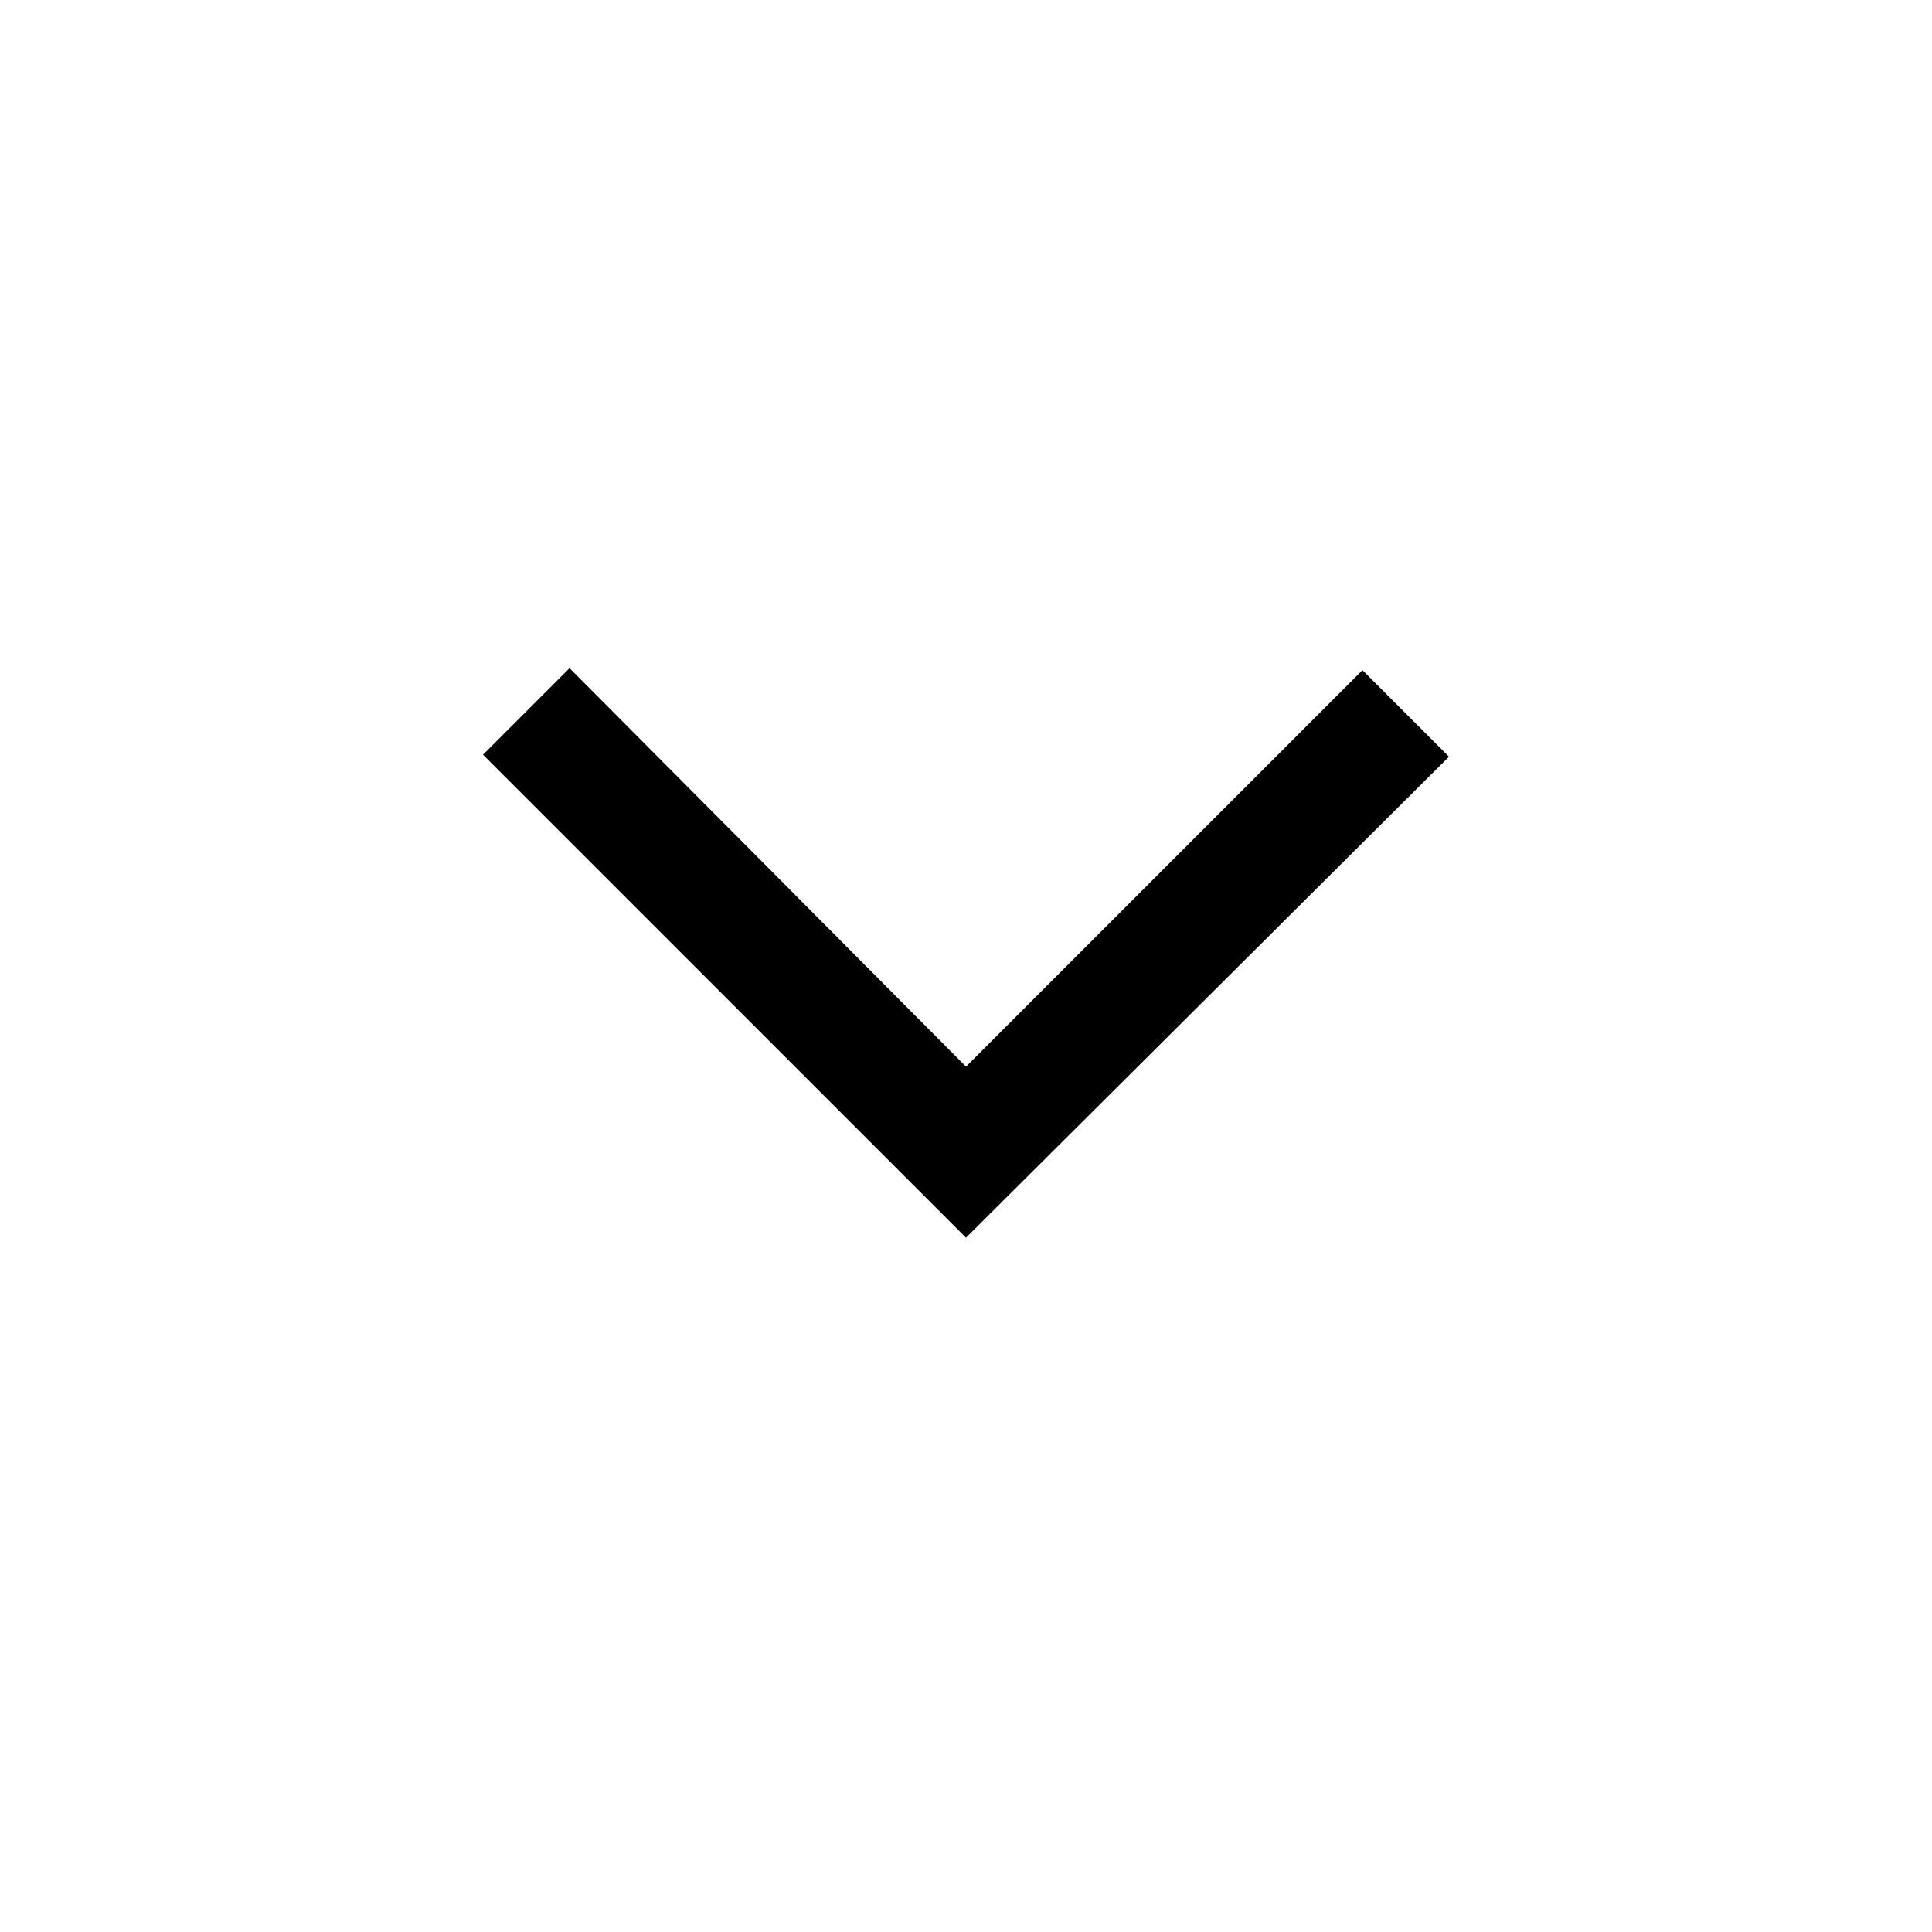
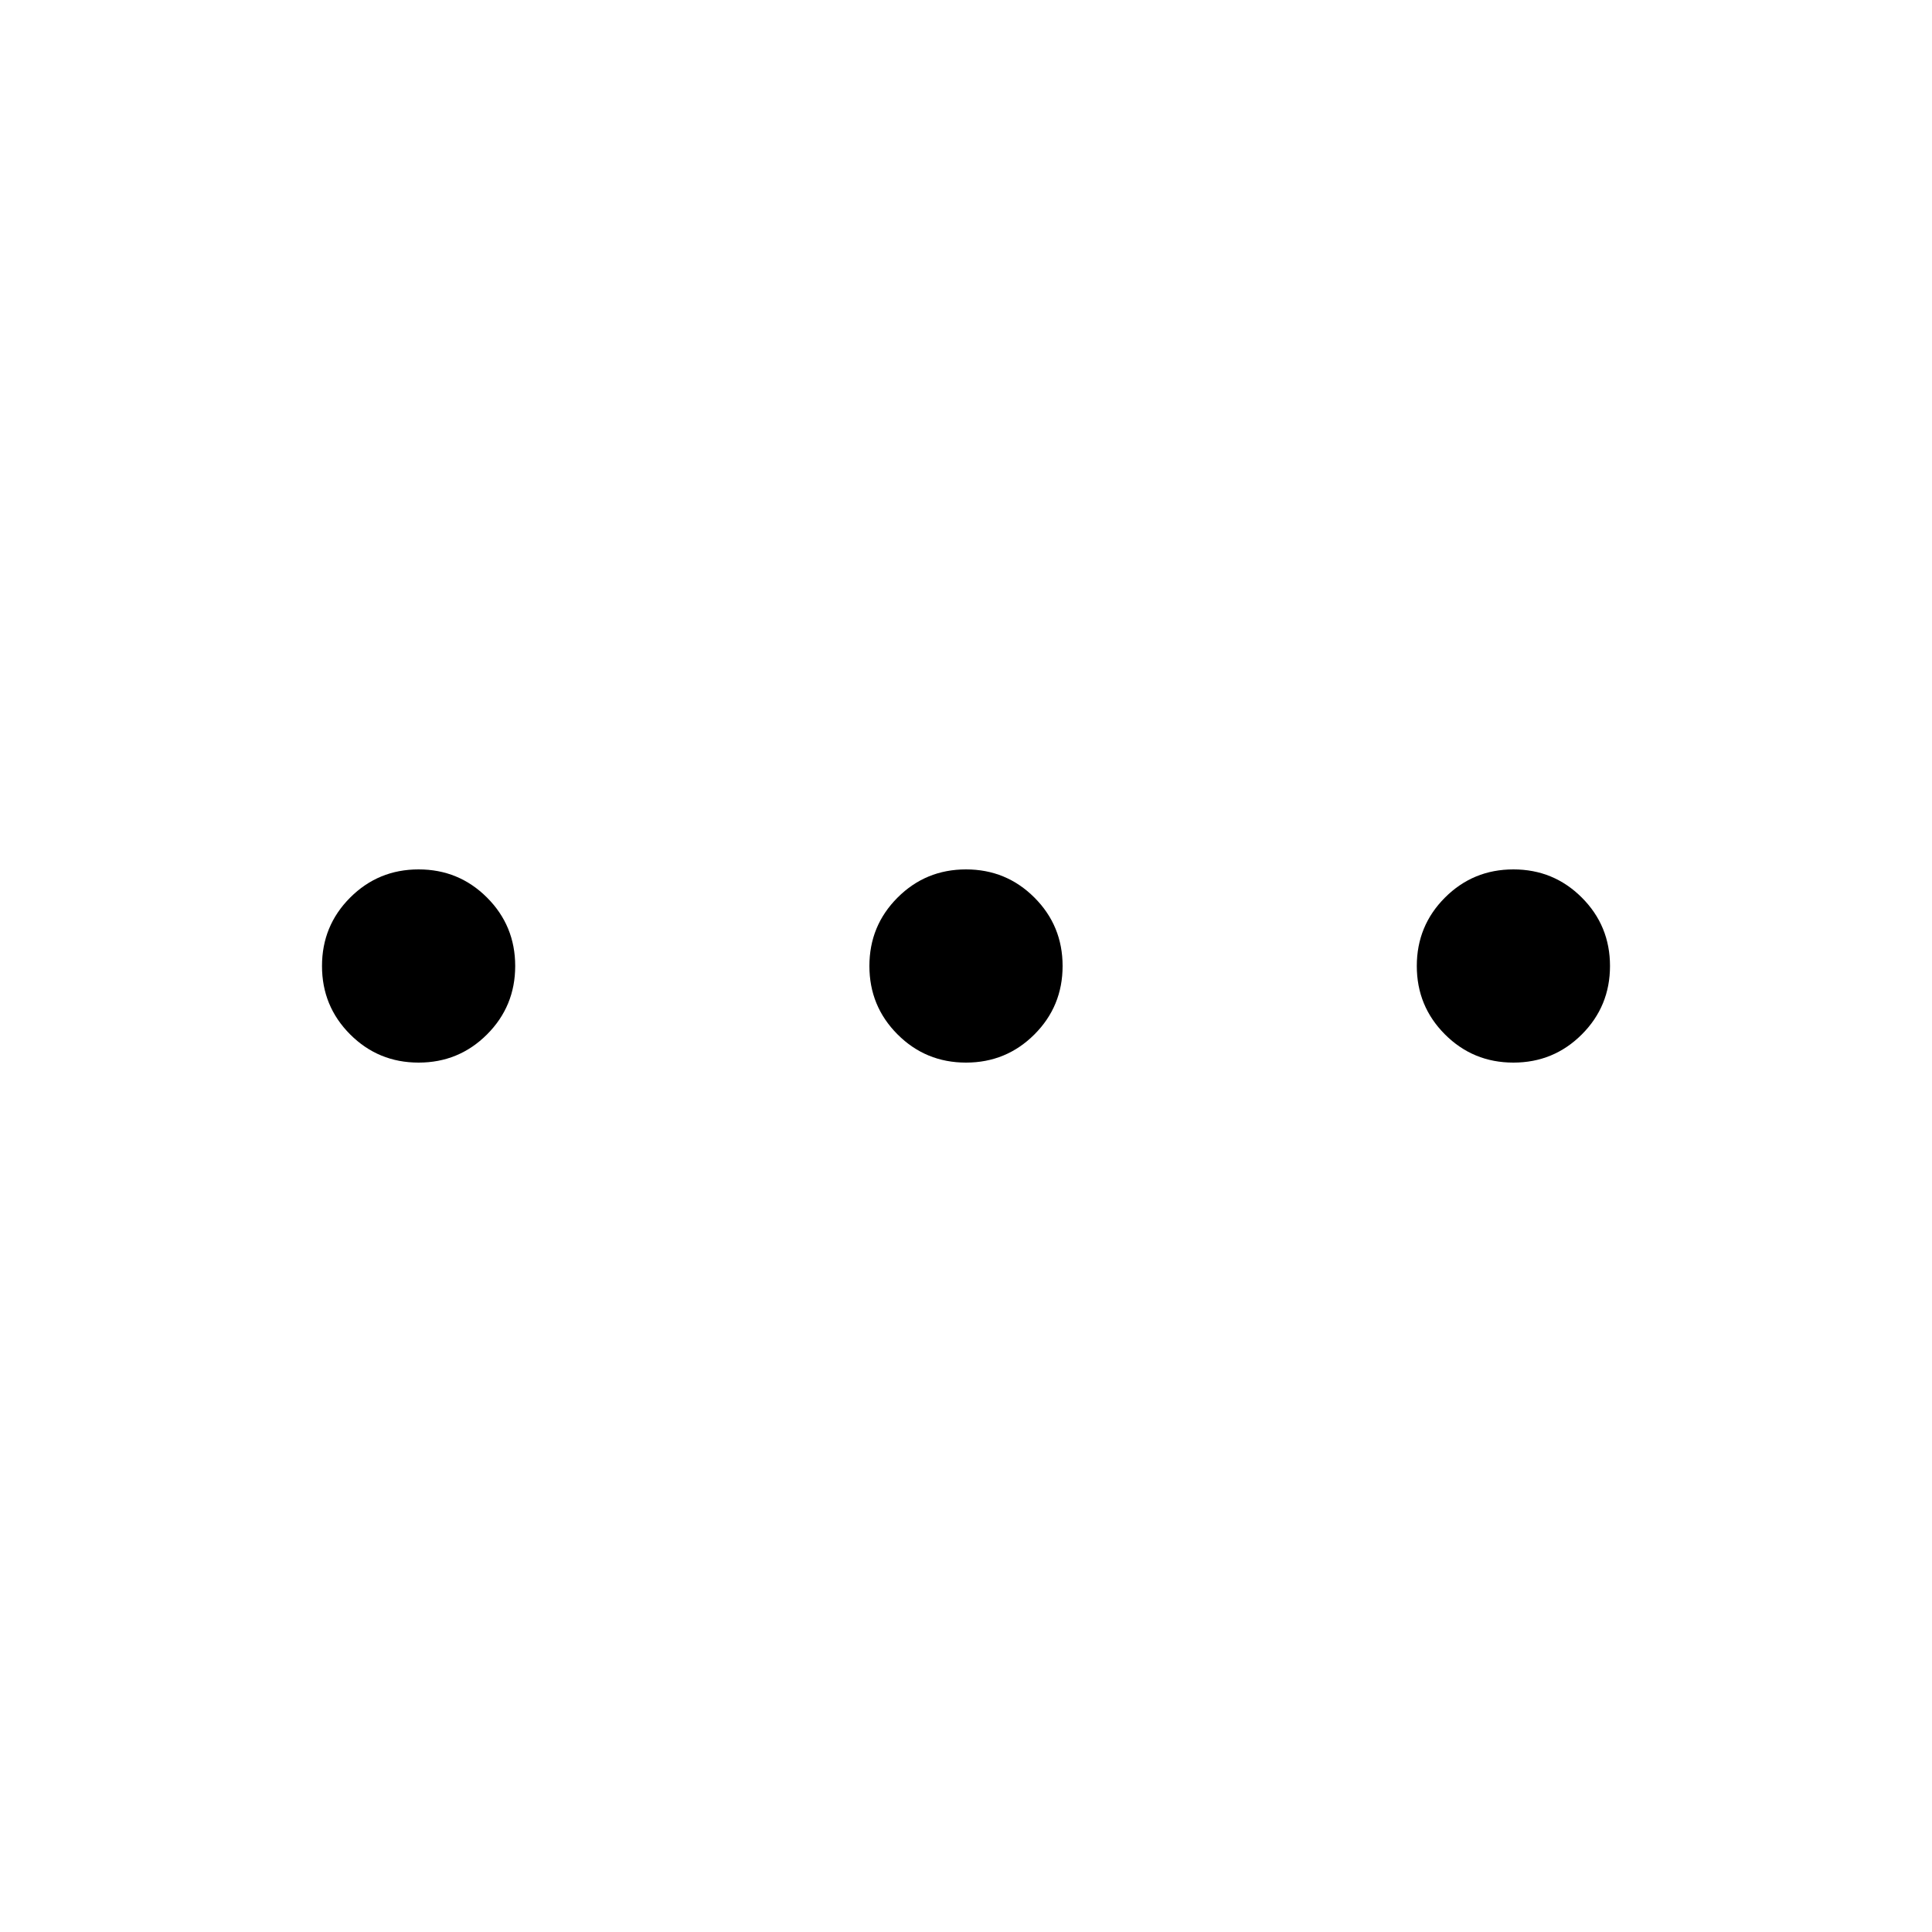
<svg xmlns="http://www.w3.org/2000/svg" height="48" width="48">
-   <path d="m24 30.75-12-12 2.15-2.15L24 26.5l9.85-9.85L36 18.8Z" />
+   <path d="M10.4 26.4q-1 0-1.7-.7T8 24q0-1 .7-1.7t1.7-.7q1 0 1.7.7t.7 1.7q0 1-.7 1.7t-1.7.7Zm13.6 0q-1 0-1.7-.7t-.7-1.7q0-1 .7-1.7t1.7-.7q1 0 1.7.7t.7 1.7q0 1-.7 1.7t-1.7.7Zm13.6 0q-1 0-1.7-.7t-.7-1.7q0-1 .7-1.7t1.7-.7q1 0 1.7.7T40 24q0 1-.7 1.7t-1.7.7Z" />
</svg>
